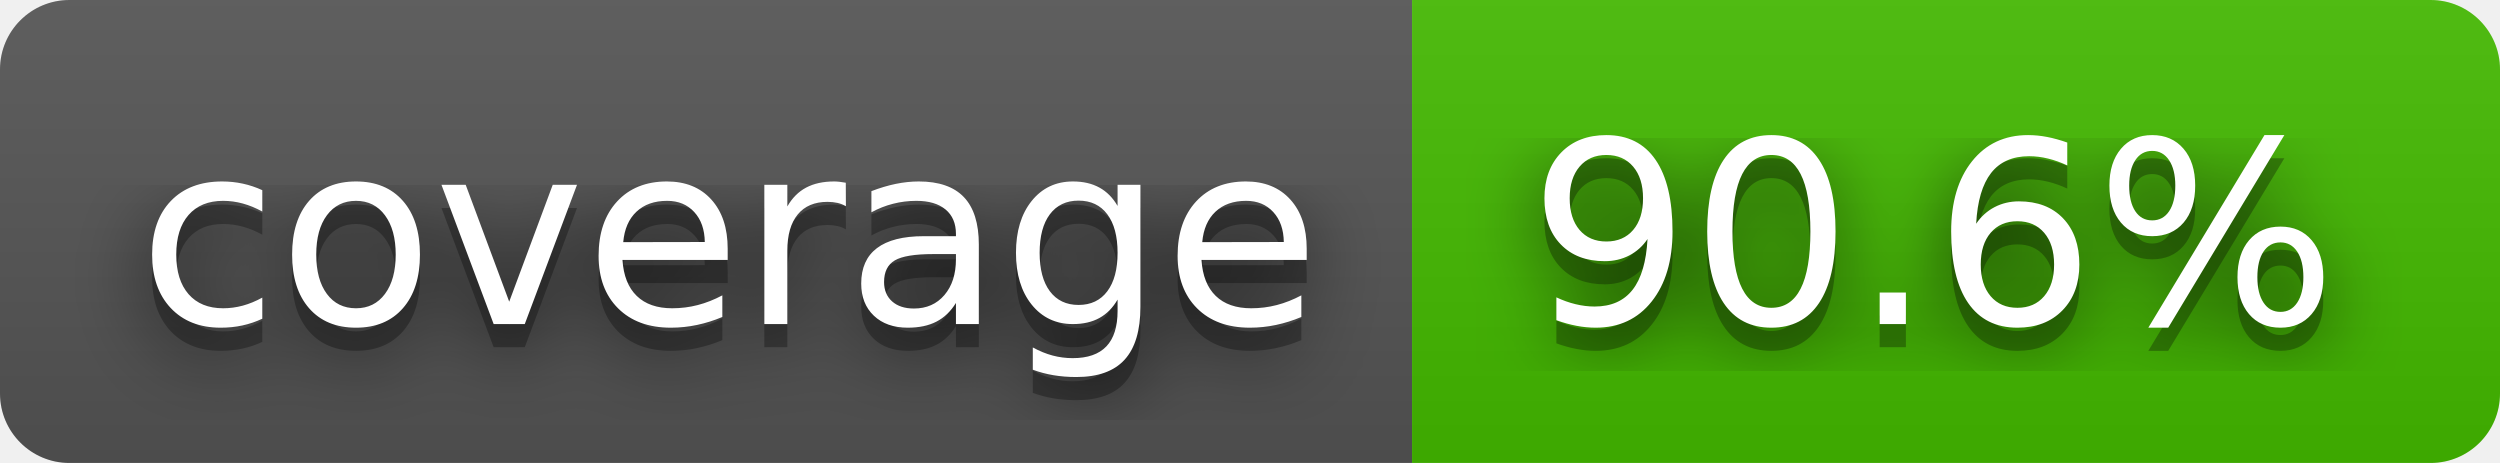
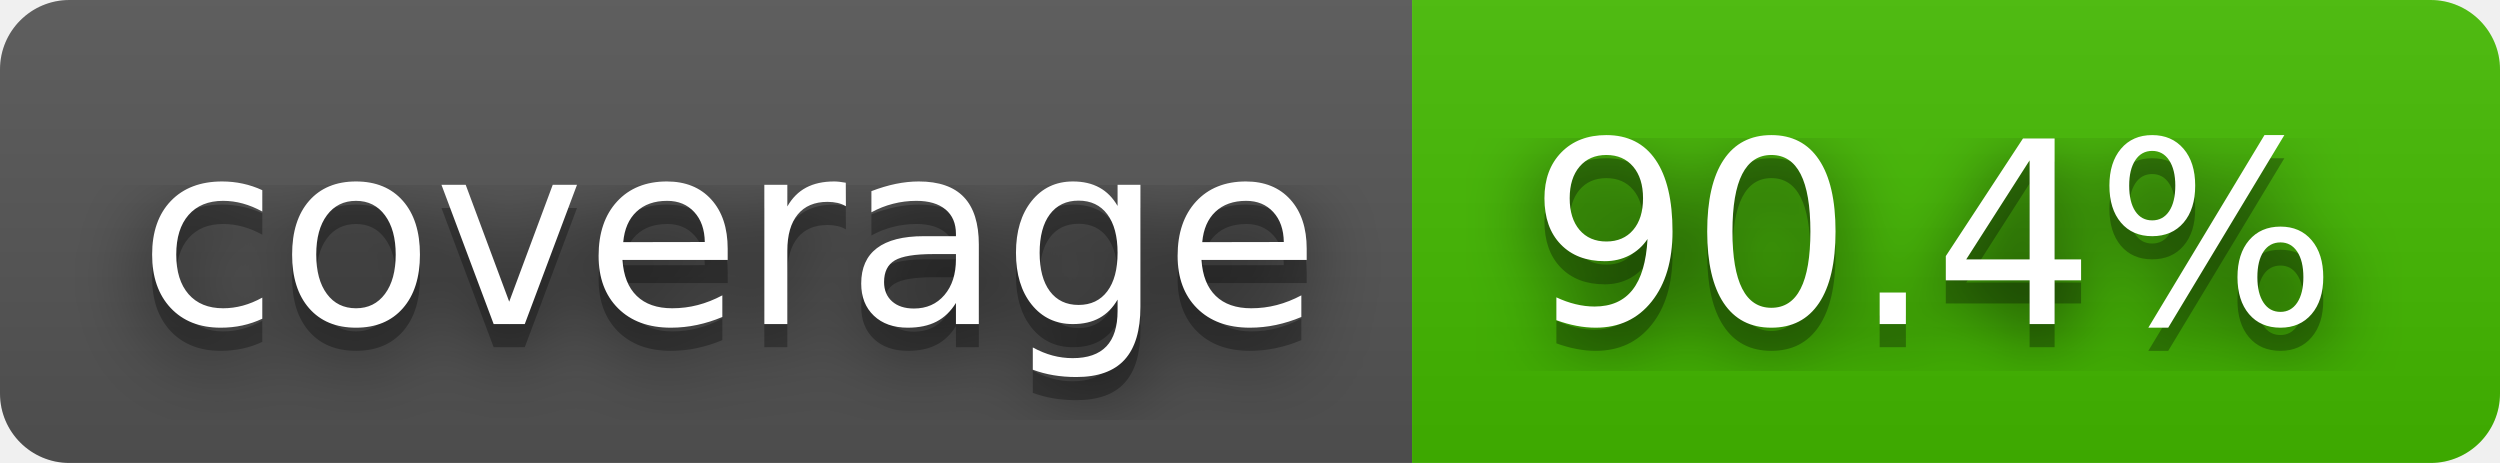
- <svg xmlns="http://www.w3.org/2000/svg" width="108" height="20" role="img" aria-label="coverage: 90.6%">
+ <svg xmlns="http://www.w3.org/2000/svg" width="108" height="20" role="img" aria-label="coverage: 90.4%">
  <filter id="blur">
    <feGaussianBlur stdDeviation="16" />
  </filter>
  <linearGradient id="s" x2="0" y2="100%">
    <stop offset="0" stop-color="#bbb" stop-opacity=".1" />
    <stop offset="1" stop-opacity=".1" />
  </linearGradient>
  <clipPath id="r">
    <rect width="108" height="20" rx="3" />
  </clipPath>
  <g clip-path="url(#r)">
    <rect width="61" height="20" fill="#555" />
    <rect x="61" width="47" height="20" fill="#4b0" />
    <rect width="108" height="20" fill="url(#s)" />
  </g>
  <g fill="#fff" text-anchor="middle" font-family="Verdana,Geneva,DejaVu Sans,sans-serif" text-rendering="geometricPrecision" font-size="110">
    <g transform="scale(.1)">
      <g aria-hidden="true" fill="#010101">
        <text x="315" y="150" fill-opacity=".8" filter="url(#blur)" textLength="510">coverage</text>
        <text x="315" y="150" fill-opacity=".3" textLength="510">coverage</text>
      </g>
      <text x="315" y="140" textLength="510">coverage</text>
    </g>
    <g transform="scale(.1)">
      <g aria-hidden="true" fill="#010101">
-         <text x="835" y="150" fill-opacity=".8" filter="url(#blur)" textLength="370">90.6%</text>
-         <text x="835" y="150" fill-opacity=".3" textLength="370">90.6%</text>
+         <text x="835" y="150" fill-opacity=".8" filter="url(#blur)" textLength="370">90.4%</text>
+         <text x="835" y="150" fill-opacity=".3" textLength="370">90.4%</text>
      </g>
-       <text x="835" y="140" textLength="370">90.6%</text>
+       <text x="835" y="140" textLength="370">90.4%</text>
    </g>
  </g>
</svg>
